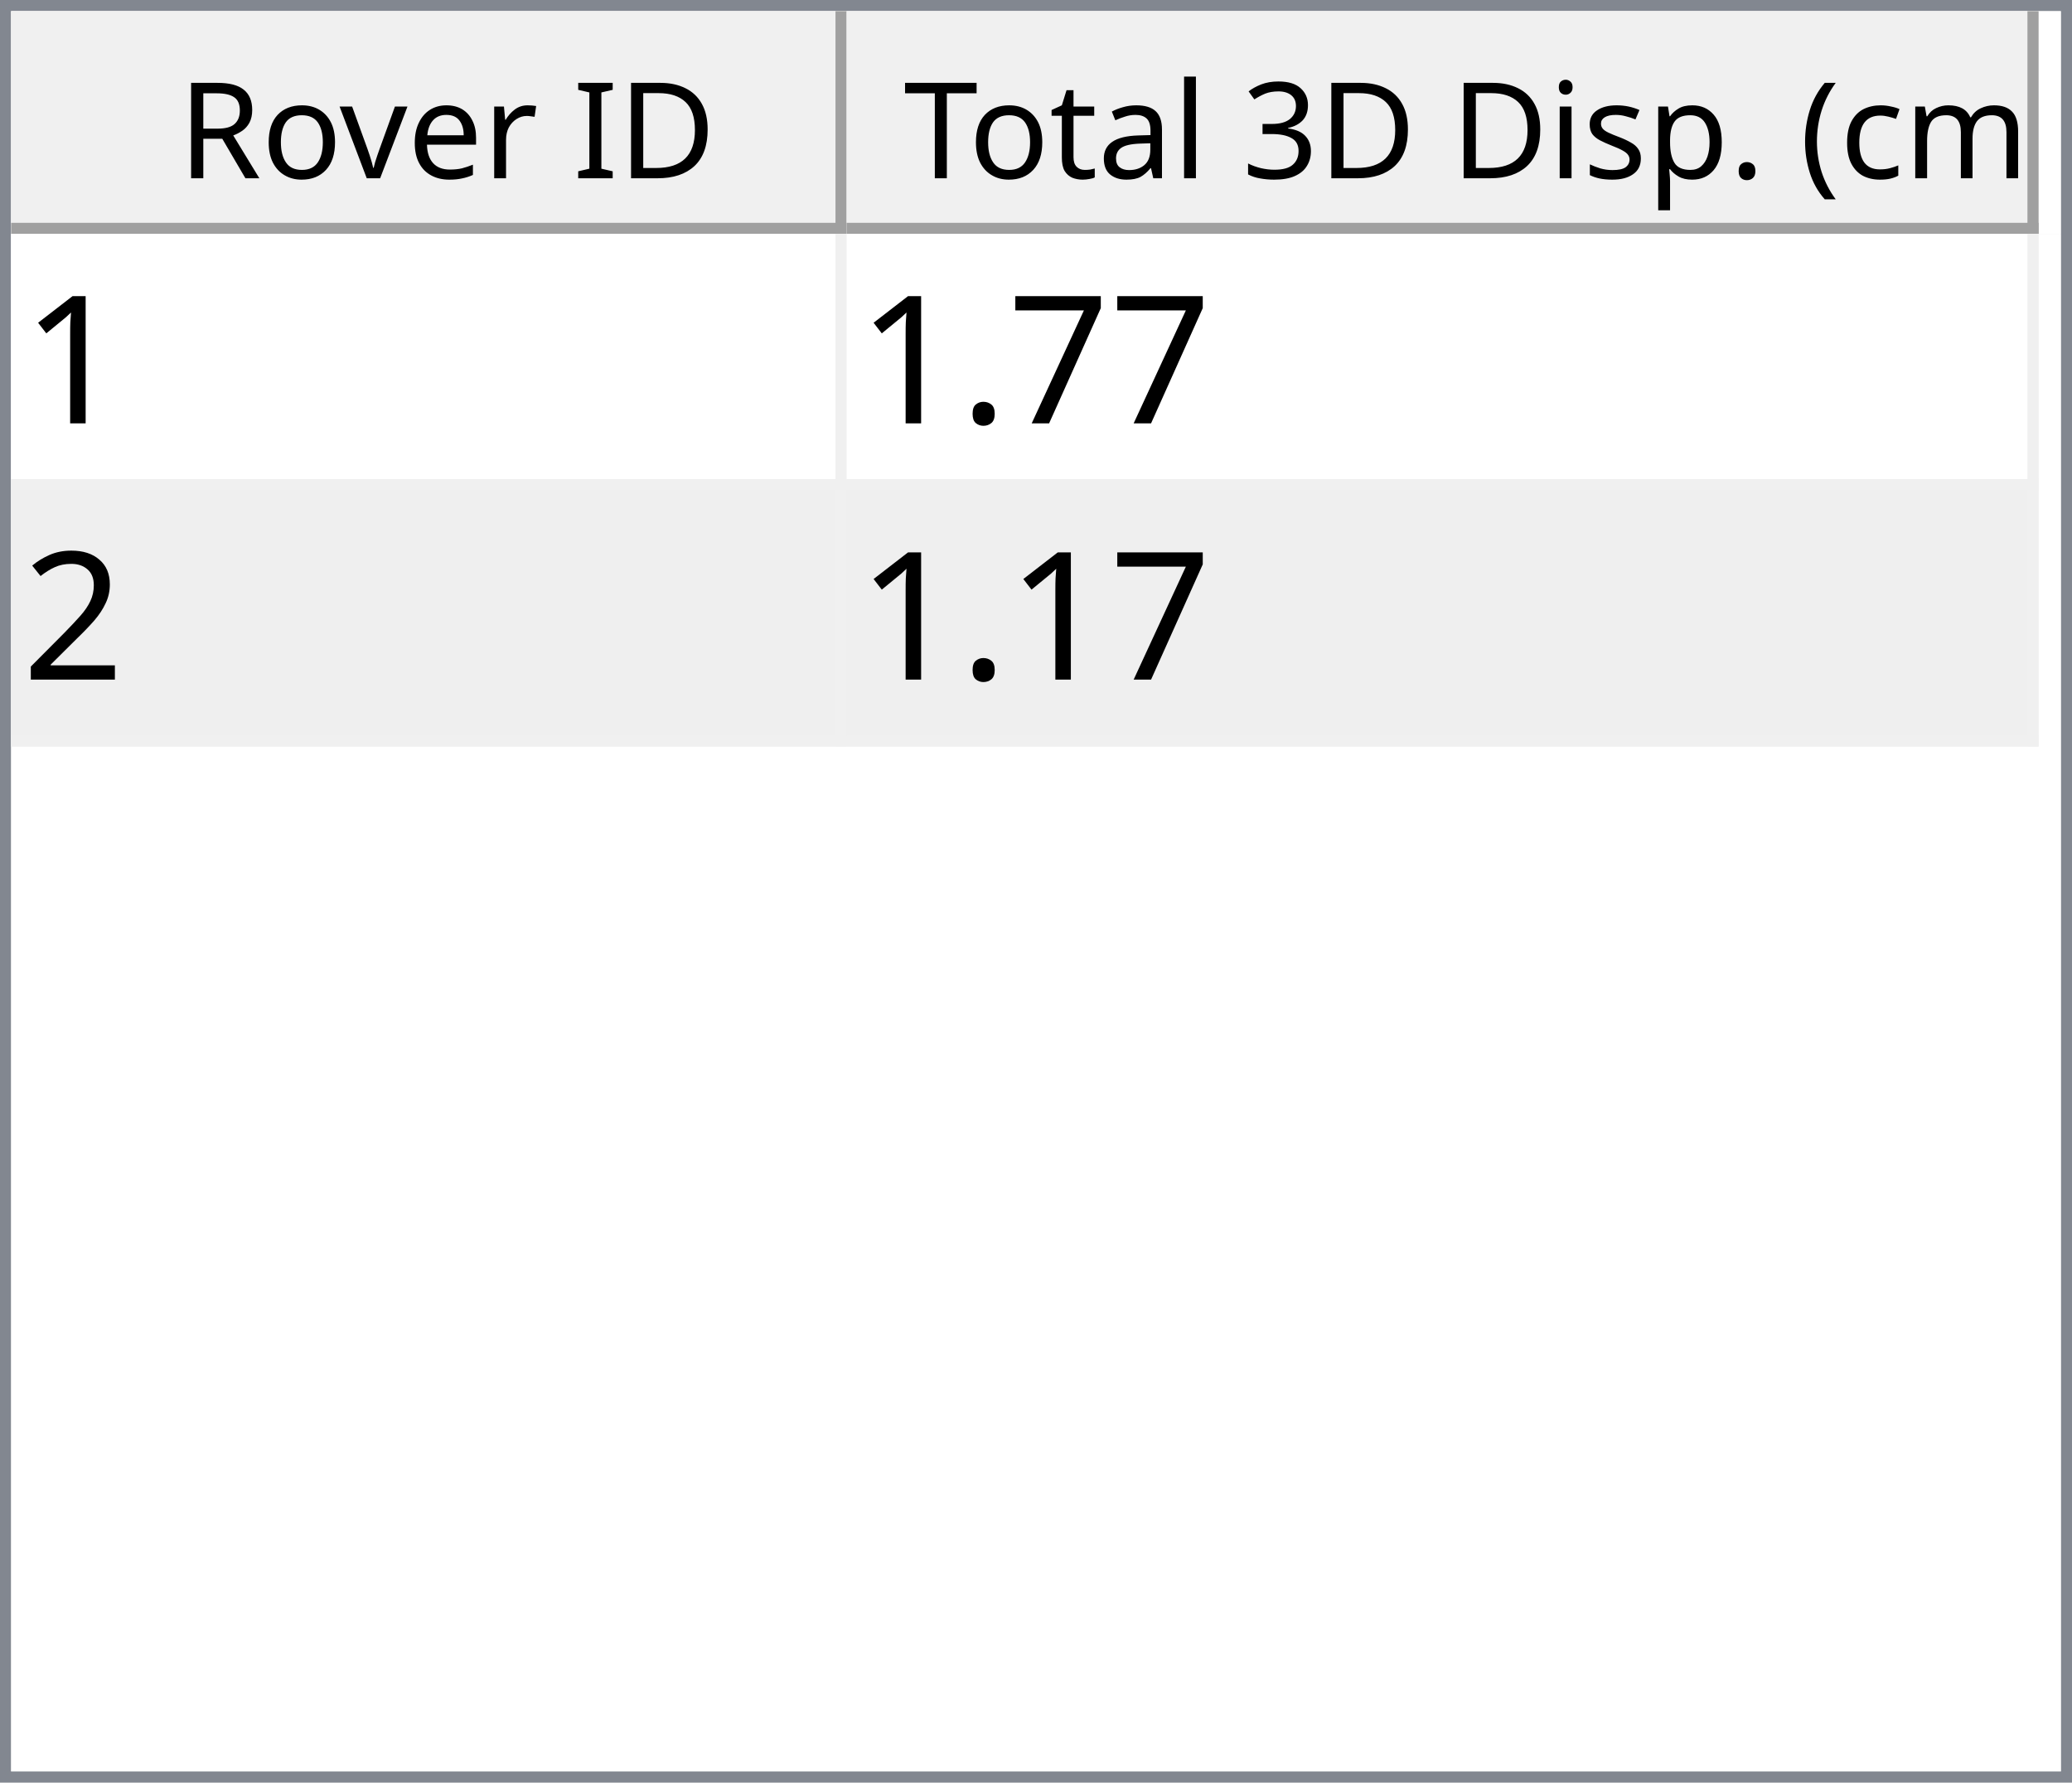
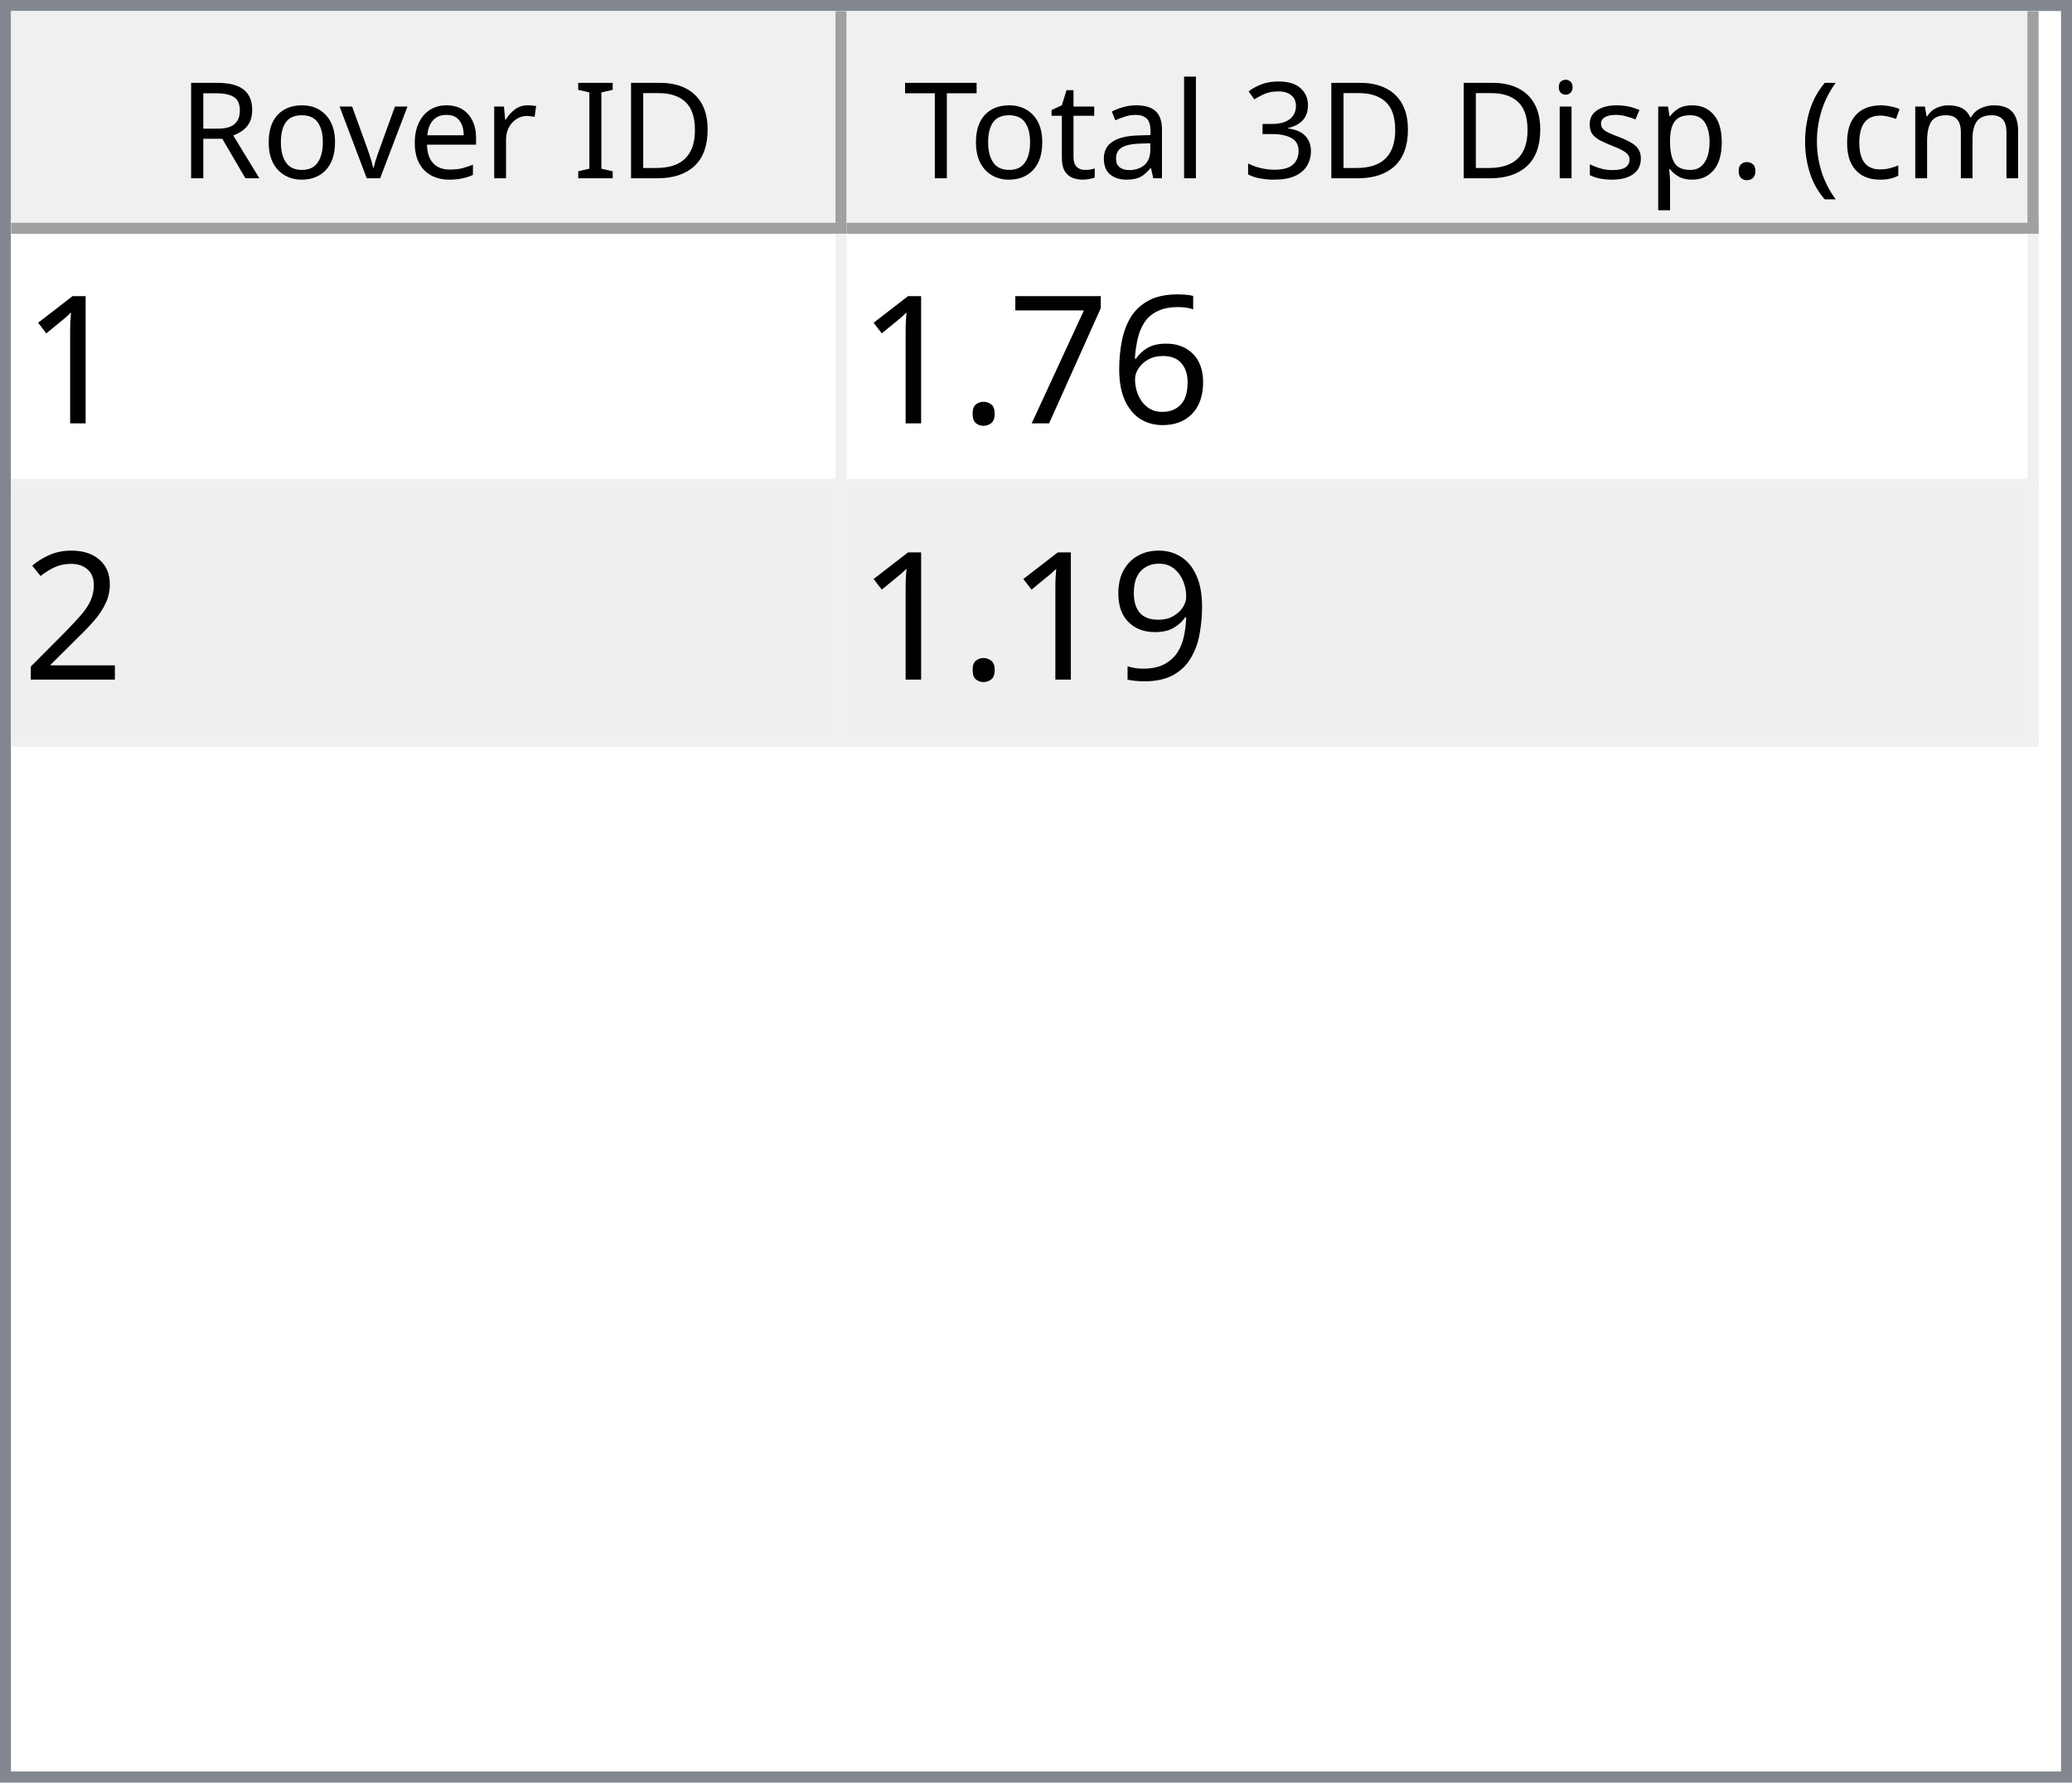
<svg xmlns="http://www.w3.org/2000/svg" style="fill-opacity:1; color-rendering:auto; color-interpolation:auto; text-rendering:auto; stroke:black; stroke-linecap:square; stroke-miterlimit:10; shape-rendering:auto; stroke-opacity:1; fill:black; stroke-dasharray:none; font-weight:normal; stroke-width:1; font-family:'Dialog'; font-style:normal; stroke-linejoin:miter; font-size:12px; stroke-dashoffset:0; image-rendering:auto;" width="186" height="160">
  <defs id="genericDefs" />
  <g>
    <defs id="defs1">
      <clipPath clipPathUnits="userSpaceOnUse" id="clipPath1">
        <path d="M0 0 L186 0 L186 160 L0 160 L0 0 Z" />
      </clipPath>
      <clipPath clipPathUnits="userSpaceOnUse" id="clipPath2">
        <path d="M0 0 L0 160 L186 160 L186 0 Z" />
      </clipPath>
      <clipPath clipPathUnits="userSpaceOnUse" id="clipPath3">
        <path d="M0 0 L0 20 L184 20 L184 0 Z" />
      </clipPath>
      <clipPath clipPathUnits="userSpaceOnUse" id="clipPath4">
        <path d="M0 0 L0 20 L75 20 L75 0 Z" />
      </clipPath>
      <clipPath clipPathUnits="userSpaceOnUse" id="clipPath5">
        <path d="M1 1 L1 19 L74 19 L74 1 Z" />
      </clipPath>
      <clipPath clipPathUnits="userSpaceOnUse" id="clipPath6">
        <path d="M0 0 L0 18 L73 18 L73 0 Z" />
      </clipPath>
      <clipPath clipPathUnits="userSpaceOnUse" id="clipPath7">
        <path d="M-0.5 -0.5 L-0.5 19.5 L74.5 19.5 L74.5 -0.5 Z" />
      </clipPath>
      <clipPath clipPathUnits="userSpaceOnUse" id="clipPath8">
        <path d="M0 0 L0 20 L107 20 L107 0 Z" />
      </clipPath>
      <clipPath clipPathUnits="userSpaceOnUse" id="clipPath9">
        <path d="M1 1 L1 19 L106 19 L106 1 Z" />
      </clipPath>
      <clipPath clipPathUnits="userSpaceOnUse" id="clipPath10">
        <path d="M0 0 L0 18 L105 18 L105 0 Z" />
      </clipPath>
      <clipPath clipPathUnits="userSpaceOnUse" id="clipPath11">
        <path d="M-0.5 -0.5 L-0.5 19.5 L106.5 19.5 L106.5 -0.5 Z" />
      </clipPath>
      <clipPath clipPathUnits="userSpaceOnUse" id="clipPath12">
        <path d="M0 0 L0 138 L184 138 L184 0 Z" />
      </clipPath>
      <clipPath clipPathUnits="userSpaceOnUse" id="clipPath13">
        <path d="M0 0 L0 46 L182 46 L182 0 Z" />
      </clipPath>
      <clipPath clipPathUnits="userSpaceOnUse" id="clipPath14">
        <path d="M-0.5 -0.5 L-0.5 45.5 L181.5 45.5 L181.5 -0.5 Z" />
      </clipPath>
      <clipPath clipPathUnits="userSpaceOnUse" id="clipPath15">
        <path d="M0 0 L0 22 L74 22 L74 0 Z" />
      </clipPath>
      <clipPath clipPathUnits="userSpaceOnUse" id="clipPath16">
        <path d="M0 0 L0 22 L106 22 L106 0 Z" />
      </clipPath>
      <font horiz-adv-x="64.551" id="font1">
        <font-face ascent="107.91" descent="25.098" units-per-em="100" style="font-style:normal; font-family:Segoe UI; font-weight:normal;" />
        <missing-glyph horiz-adv-x="64.551" d="M8.109 0 L8.109 68.266 L56.453 68.266 L56.453 0 L8.109 0 ZM15.328 7.234 L49.219 7.234 L49.219 61.031 L15.328 61.031 L15.328 7.234 Z" />
        <glyph unicode="D" horiz-adv-x="70.117" d="M9.188 0 L9.188 70.016 L28.516 70.016 Q65.531 70.016 65.531 35.891 Q65.531 19.672 55.25 9.836 Q44.969 0 27.734 0 L9.188 0 ZM17.391 62.594 L17.391 7.422 L27.828 7.422 Q41.609 7.422 49.273 14.797 Q56.938 22.172 56.938 35.688 Q56.938 62.594 28.328 62.594 L17.391 62.594 Z" />
        <glyph unicode="I" horiz-adv-x="26.611" d="M17.391 0 L9.188 0 L9.188 70.016 L17.391 70.016 L17.391 0 Z" />
        <glyph unicode=" " horiz-adv-x="27.393" d="" />
        <glyph unicode="r" horiz-adv-x="34.766" d="M34.188 41.891 Q32.078 43.5 28.125 43.5 Q23 43.5 19.555 38.672 Q16.109 33.844 16.109 25.484 L16.109 0 L8.109 0 L8.109 50 L16.109 50 L16.109 39.703 L16.312 39.703 Q18.016 44.969 21.531 47.922 Q25.047 50.875 29.391 50.875 Q32.516 50.875 34.188 50.203 L34.188 41.891 Z" />
        <glyph unicode="e" horiz-adv-x="52.295" d="M48.297 23 L12.984 23 Q13.188 14.656 17.484 10.109 Q21.781 5.562 29.297 5.562 Q37.75 5.562 44.828 11.141 L44.828 3.609 Q38.234 -1.172 27.391 -1.172 Q16.797 -1.172 10.742 5.641 Q4.688 12.453 4.688 24.812 Q4.688 36.469 11.305 43.82 Q17.922 51.172 27.734 51.172 Q37.547 51.172 42.922 44.828 Q48.297 38.484 48.297 27.203 L48.297 23 ZM40.094 29.781 Q40.047 36.719 36.75 40.578 Q33.453 44.438 27.594 44.438 Q21.922 44.438 17.969 40.383 Q14.016 36.328 13.094 29.781 L40.094 29.781 Z" />
        <glyph unicode="v" horiz-adv-x="47.9" d="M47.406 50 L27.484 0 L19.625 0 L0.688 50 L9.469 50 L22.172 13.672 Q23.578 9.672 23.922 6.688 L24.125 6.688 Q24.609 10.453 25.688 13.484 L38.969 50 L47.406 50 Z" />
        <glyph unicode="o" horiz-adv-x="58.594" d="M29 -1.172 Q17.922 -1.172 11.305 5.836 Q4.688 12.844 4.688 24.422 Q4.688 37.016 11.57 44.094 Q18.453 51.172 30.172 51.172 Q41.359 51.172 47.633 44.289 Q53.906 37.406 53.906 25.203 Q53.906 13.234 47.141 6.031 Q40.375 -1.172 29 -1.172 ZM29.594 44.438 Q21.875 44.438 17.383 39.188 Q12.891 33.938 12.891 24.703 Q12.891 15.828 17.43 10.695 Q21.969 5.562 29.594 5.562 Q37.359 5.562 41.531 10.594 Q45.703 15.625 45.703 24.906 Q45.703 34.281 41.531 39.359 Q37.359 44.438 29.594 44.438 Z" />
        <glyph unicode="R" horiz-adv-x="59.814" d="M59.375 0 L49.609 0 L37.891 19.625 Q36.281 22.359 34.766 24.289 Q33.25 26.219 31.664 27.438 Q30.078 28.656 28.25 29.219 Q26.422 29.781 24.125 29.781 L17.391 29.781 L17.391 0 L9.188 0 L9.188 70.016 L30.078 70.016 Q34.672 70.016 38.555 68.867 Q42.438 67.719 45.289 65.375 Q48.141 63.031 49.758 59.547 Q51.375 56.062 51.375 51.375 Q51.375 47.703 50.273 44.656 Q49.172 41.609 47.148 39.211 Q45.125 36.812 42.266 35.133 Q39.406 33.453 35.844 32.516 L35.844 32.328 Q37.594 31.547 38.891 30.547 Q40.188 29.547 41.359 28.18 Q42.531 26.812 43.68 25.078 Q44.828 23.344 46.234 21.047 L59.375 0 ZM17.391 62.594 L17.391 37.203 L28.516 37.203 Q31.594 37.203 34.203 38.133 Q36.812 39.062 38.719 40.797 Q40.625 42.531 41.703 45.047 Q42.781 47.562 42.781 50.688 Q42.781 56.297 39.141 59.445 Q35.5 62.594 28.609 62.594 L17.391 62.594 Z" />
        <glyph unicode=")" horiz-adv-x="30.176" d="M8.297 -15.922 L1.172 -15.922 Q16.406 2.344 16.406 26.812 Q16.406 51.469 1.078 70.016 L8.297 70.016 Q23.531 52.156 23.531 26.703 Q23.531 1.375 8.297 -15.922 Z" />
        <glyph unicode="m" horiz-adv-x="86.133" d="M79.109 0 L71.094 0 L71.094 28.719 Q71.094 37.016 68.531 40.727 Q65.969 44.438 59.906 44.438 Q54.781 44.438 51.195 39.75 Q47.609 35.062 47.609 28.516 L47.609 0 L39.594 0 L39.594 29.688 Q39.594 44.438 28.219 44.438 Q22.953 44.438 19.531 40.016 Q16.109 35.594 16.109 28.516 L16.109 0 L8.109 0 L8.109 50 L16.109 50 L16.109 42.094 L16.312 42.094 Q21.625 51.172 31.844 51.172 Q36.969 51.172 40.773 48.312 Q44.578 45.453 46 40.828 Q51.562 51.172 62.594 51.172 Q79.109 51.172 79.109 30.812 L79.109 0 Z" />
        <glyph unicode="c" horiz-adv-x="46.191" d="M42.188 2.297 Q36.422 -1.172 28.516 -1.172 Q17.828 -1.172 11.258 5.789 Q4.688 12.75 4.688 23.828 Q4.688 36.188 11.766 43.68 Q18.844 51.172 30.672 51.172 Q37.25 51.172 42.281 48.734 L42.281 40.531 Q36.719 44.438 30.375 44.438 Q22.703 44.438 17.797 38.945 Q12.891 33.453 12.891 24.516 Q12.891 15.719 17.508 10.641 Q22.125 5.562 29.891 5.562 Q36.422 5.562 42.188 9.906 L42.188 2.297 Z" />
        <glyph unicode="(" horiz-adv-x="30.176" d="M29.109 -15.922 L21.969 -15.922 Q6.844 1.375 6.844 26.703 Q6.844 52.156 21.969 70.016 L29.203 70.016 Q13.875 51.469 13.875 26.812 Q13.875 2.344 29.109 -15.922 Z" />
        <glyph unicode="." horiz-adv-x="21.68" d="M10.891 -1.078 Q8.641 -1.078 7.055 0.539 Q5.469 2.156 5.469 4.391 Q5.469 6.641 7.055 8.273 Q8.641 9.906 10.891 9.906 Q13.188 9.906 14.797 8.273 Q16.406 6.641 16.406 4.391 Q16.406 2.156 14.797 0.539 Q13.188 -1.078 10.891 -1.078 Z" />
        <glyph unicode="p" horiz-adv-x="58.789" d="M16.312 7.234 L16.109 7.234 L16.109 -23 L8.109 -23 L8.109 50 L16.109 50 L16.109 41.219 L16.312 41.219 Q22.219 51.172 33.594 51.172 Q43.266 51.172 48.688 44.461 Q54.109 37.75 54.109 26.469 Q54.109 13.922 48 6.375 Q41.891 -1.172 31.297 -1.172 Q21.578 -1.172 16.312 7.234 ZM16.109 27.391 L16.109 20.406 Q16.109 14.203 20.141 9.883 Q24.172 5.562 30.375 5.562 Q37.641 5.562 41.773 11.133 Q45.906 16.703 45.906 26.609 Q45.906 34.969 42.047 39.703 Q38.188 44.438 31.594 44.438 Q24.609 44.438 20.359 39.578 Q16.109 34.719 16.109 27.391 Z" />
        <glyph unicode="s" horiz-adv-x="42.432" d="M5.078 1.812 L5.078 10.406 Q11.625 5.562 19.484 5.562 Q30.031 5.562 30.031 12.594 Q30.031 14.594 29.125 15.992 Q28.219 17.391 26.68 18.461 Q25.141 19.531 23.07 20.383 Q21 21.234 18.609 22.172 Q15.281 23.484 12.766 24.828 Q10.25 26.172 8.57 27.859 Q6.891 29.547 6.031 31.695 Q5.172 33.844 5.172 36.719 Q5.172 40.234 6.789 42.945 Q8.406 45.656 11.086 47.484 Q13.766 49.312 17.211 50.242 Q20.656 51.172 24.312 51.172 Q30.812 51.172 35.938 48.922 L35.938 40.828 Q30.422 44.438 23.25 44.438 Q21 44.438 19.195 43.922 Q17.391 43.406 16.094 42.477 Q14.797 41.547 14.086 40.258 Q13.375 38.969 13.375 37.406 Q13.375 35.453 14.086 34.133 Q14.797 32.812 16.164 31.789 Q17.531 30.766 19.484 29.938 Q21.438 29.109 23.922 28.125 Q27.25 26.859 29.883 25.516 Q32.516 24.172 34.375 22.484 Q36.234 20.797 37.234 18.602 Q38.234 16.406 38.234 13.375 Q38.234 9.672 36.602 6.938 Q34.969 4.203 32.234 2.398 Q29.5 0.594 25.93 -0.289 Q22.359 -1.172 18.453 -1.172 Q10.75 -1.172 5.078 1.812 Z" />
        <glyph unicode="i" horiz-adv-x="24.219" d="M12.203 62.703 Q10.062 62.703 8.547 64.164 Q7.031 65.625 7.031 67.875 Q7.031 70.125 8.547 71.609 Q10.062 73.094 12.203 73.094 Q14.406 73.094 15.945 71.609 Q17.484 70.125 17.484 67.875 Q17.484 65.719 15.945 64.211 Q14.406 62.703 12.203 62.703 ZM16.109 0 L8.109 0 L8.109 50 L16.109 50 L16.109 0 Z" />
        <glyph unicode="3" horiz-adv-x="53.906" d="M46.531 19.828 Q46.531 15.094 44.75 11.211 Q42.969 7.328 39.719 4.57 Q36.469 1.812 31.93 0.297 Q27.391 -1.219 21.922 -1.219 Q11.922 -1.219 6 2.594 L6 11.188 Q13.094 5.609 22.219 5.609 Q25.875 5.609 28.828 6.539 Q31.781 7.469 33.906 9.227 Q36.031 10.984 37.18 13.477 Q38.328 15.969 38.328 19.094 Q38.328 32.812 18.797 32.812 L12.984 32.812 L12.984 39.594 L18.5 39.594 Q35.797 39.594 35.797 52.484 Q35.797 64.406 22.609 64.406 Q15.188 64.406 8.688 59.422 L8.688 67.188 Q15.375 71.188 24.609 71.188 Q29 71.188 32.57 69.969 Q36.141 68.75 38.68 66.555 Q41.219 64.359 42.609 61.281 Q44 58.203 44 54.5 Q44 40.672 30.031 36.719 L30.031 36.531 Q33.594 36.141 36.625 34.797 Q39.656 33.453 41.852 31.305 Q44.047 29.156 45.289 26.25 Q46.531 23.344 46.531 19.828 Z" />
        <glyph unicode="l" horiz-adv-x="24.219" d="M16.109 0 L8.109 0 L8.109 74.031 L16.109 74.031 L16.109 0 Z" />
        <glyph unicode="a" horiz-adv-x="50.879" d="M43.891 0 L35.891 0 L35.891 7.812 L35.688 7.812 Q30.469 -1.172 20.312 -1.172 Q12.844 -1.172 8.617 2.781 Q4.391 6.734 4.391 13.281 Q4.391 27.297 20.906 29.594 L35.891 31.688 Q35.891 44.438 25.594 44.438 Q16.547 44.438 9.281 38.281 L9.281 46.484 Q16.656 51.172 26.266 51.172 Q43.891 51.172 43.891 32.516 L43.891 0 ZM35.891 25.297 L23.828 23.641 Q18.266 22.859 15.43 20.875 Q12.594 18.891 12.594 13.875 Q12.594 10.203 15.211 7.883 Q17.828 5.562 22.172 5.562 Q28.125 5.562 32.008 9.742 Q35.891 13.922 35.891 20.312 L35.891 25.297 Z" />
        <glyph unicode="t" horiz-adv-x="33.887" d="M31.297 0.484 Q28.469 -1.078 23.828 -1.078 Q10.688 -1.078 10.688 13.578 L10.688 43.172 L2.094 43.172 L2.094 50 L10.688 50 L10.688 62.203 L18.703 64.797 L18.703 50 L31.297 50 L31.297 43.172 L18.703 43.172 L18.703 14.984 Q18.703 9.969 20.414 7.82 Q22.125 5.672 26.078 5.672 Q29.109 5.672 31.297 7.328 L31.297 0.484 Z" />
        <glyph unicode="T" horiz-adv-x="52.393" d="M50.594 62.594 L30.375 62.594 L30.375 0 L22.172 0 L22.172 62.594 L2 62.594 L2 70.016 L50.594 70.016 L50.594 62.594 Z" />
      </font>
      <font horiz-adv-x="75.0" id="font2">
        <font-face ascent="100.537" descent="21.973" units-per-em="100" style="font-style:normal; font-family:sans-serif; font-weight:normal;" />
        <missing-glyph horiz-adv-x="75.0" d="M12.5 0 L12.5 62.5 L62.5 62.5 L62.5 0 L12.5 0 ZM14.062 1.562 L60.938 1.562 L60.938 60.938 L14.062 60.938 L14.062 1.562 Z" />
        <glyph unicode="1" horiz-adv-x="55.615" d="M37.25 0 L28.469 0 L28.469 56 Q25.297 52.984 20.141 49.953 Q14.984 46.922 10.891 45.406 L10.891 53.906 Q18.266 57.375 23.781 62.305 Q29.297 67.234 31.594 71.875 L37.25 71.875 L37.25 0 Z" />
+         <glyph unicode="6" horiz-adv-x="55.615" d="M49.75 54.047 L41.016 53.375 Q39.844 58.547 37.703 60.891 Q34.125 64.656 28.906 64.656 Q24.703 64.656 21.531 62.312 Q17.391 59.281 14.992 53.469 Q12.594 47.656 12.5 36.922 Q15.672 41.75 20.266 44.094 Q24.859 46.438 29.891 46.438 Q38.672 46.438 44.852 39.969 Q51.031 33.5 51.031 23.25 Q51.031 16.5 48.125 10.719 Q45.219 4.938 40.141 1.859 Q35.062 -1.219 28.609 -1.219 Q17.625 -1.219 10.695 6.859 Q3.766 14.938 3.766 33.5 Q3.766 54.25 11.422 63.672 Q18.109 71.875 29.438 71.875 Q37.891 71.875 43.289 67.141 Q48.688 62.406 49.75 54.047 ZM13.875 23.188 Q13.875 18.656 15.797 14.508 Q17.719 10.359 21.188 8.18 Q24.656 6 28.469 6 Q34.031 6 38.039 10.492 Q42.047 14.984 42.047 22.703 Q42.047 30.125 38.086 34.398 Q34.125 38.672 28.125 38.672 Q22.172 38.672 18.023 34.398 Q13.875 30.125 13.875 23.188 Z" />
        <glyph unicode="7" horiz-adv-x="55.615" d="M4.734 62.203 L4.734 70.656 L51.078 70.656 L51.078 63.812 Q44.234 56.547 37.523 44.484 Q30.812 32.422 27.156 19.672 Q24.516 10.688 23.781 0 L14.75 0 Q14.891 8.453 18.062 20.414 Q21.234 32.375 27.172 43.484 Q33.109 54.594 39.797 62.203 L4.734 62.203 Z" />
        <glyph unicode="." horiz-adv-x="27.783" d="M9.078 0 L9.078 10.016 L19.094 10.016 L19.094 0 L9.078 0 Z" />
        <glyph unicode="2" horiz-adv-x="55.615" d="M50.344 8.453 L50.344 0 L3.031 0 Q2.938 3.172 4.047 6.109 Q5.859 10.938 9.836 15.625 Q13.812 20.312 21.344 26.469 Q33.016 36.031 37.117 41.625 Q41.219 47.219 41.219 52.203 Q41.219 57.422 37.477 61.008 Q33.734 64.594 27.734 64.594 Q21.391 64.594 17.578 60.789 Q13.766 56.984 13.719 50.25 L4.688 51.172 Q5.609 61.281 11.664 66.578 Q17.719 71.875 27.938 71.875 Q38.234 71.875 44.242 66.164 Q50.25 60.453 50.25 52 Q50.25 47.703 48.492 43.555 Q46.734 39.406 42.656 34.812 Q38.578 30.219 29.109 22.219 Q21.188 15.578 18.945 13.211 Q16.703 10.844 15.234 8.453 L50.344 8.453 Z" />
+         <glyph unicode="9" horiz-adv-x="55.615" d="M5.469 16.547 L13.922 17.328 Q14.984 11.375 18.016 8.688 Q21.047 6 25.781 6 Q29.828 6 32.883 7.859 Q35.938 9.719 37.891 12.82 Q39.844 15.922 41.164 21.195 Q42.484 26.469 42.484 31.938 Q42.484 32.516 42.438 33.688 Q39.797 29.5 35.234 26.883 Q30.672 24.266 25.344 24.266 Q16.453 24.266 10.305 30.711 Q4.156 37.156 4.156 47.703 Q4.156 58.594 10.578 65.234 Q17 71.875 26.656 71.875 Q33.641 71.875 39.43 68.117 Q45.219 64.359 48.219 57.398 Q51.219 50.438 51.219 37.25 Q51.219 23.531 48.242 15.406 Q45.266 7.281 39.383 3.031 Q33.5 -1.219 25.594 -1.219 Q17.188 -1.219 11.867 3.445 Q6.547 8.109 5.469 16.547 ZM41.453 48.141 Q41.453 55.719 37.43 60.156 Q33.406 64.594 27.734 64.594 Q21.875 64.594 17.531 59.812 Q13.188 55.031 13.188 47.406 Q13.188 40.578 17.312 36.305 Q21.438 32.031 27.484 32.031 Q33.594 32.031 37.523 36.305 Q41.453 40.578 41.453 48.141 Z" />
      </font>
    </defs>
    <g style="fill:white; stroke:white;">
      <rect x="0" y="0" width="186" style="clip-path:url(#clipPath1); stroke:none;" height="160" />
    </g>
    <g style="fill:white; text-rendering:optimizeSpeed; color-rendering:optimizeSpeed; image-rendering:optimizeSpeed; shape-rendering:crispEdges; stroke:white; color-interpolation:sRGB;">
      <rect x="0" width="186" height="160" y="0" style="stroke:none;" />
      <path style="stroke:none;" d="M0 160 L186 160 L186 0 L0 0 Z" />
    </g>
    <g style="fill:rgb(240,240,240); font-family:'Segoe UI'; stroke:rgb(240,240,240);">
      <rect x="0" y="0" width="186" style="clip-path:url(#clipPath2); stroke:none;" height="160" />
    </g>
    <g style="fill:rgb(130,135,144); font-family:'Segoe UI'; stroke:rgb(130,135,144);">
      <path d="M0 0 L186 0 L186 160 L0 160 L0 0 ZM1 1 L185 1 L185 159 L1 159 L1 1 Z" style="fill-rule:evenodd; clip-path:url(#clipPath2); stroke:none;" />
    </g>
    <g style="fill:white; font-family:'Segoe UI'; stroke:white;" transform="translate(1,1)">
      <rect x="0" y="0" width="184" style="clip-path:url(#clipPath3); stroke:none;" height="20" />
    </g>
    <g style="fill:rgb(240,240,240); font-family:'Segoe UI'; stroke:rgb(240,240,240);" transform="translate(1,1)">
      <rect x="0" y="0" width="75" style="clip-path:url(#clipPath4); stroke:none;" height="20" />
    </g>
    <g style="font-family:'Segoe UI';" transform="translate(2,2)">
      <text x="14" xml:space="preserve" y="14" style="clip-path:url(#clipPath6); stroke:none;">Rover ID</text>
    </g>
    <g style="fill:rgb(160,160,160); font-family:'Segoe UI'; stroke:rgb(160,160,160); stroke-linejoin:bevel;" transform="translate(1.5,1.5)">
      <line x1="74" x2="74" y1="0" style="fill:none; clip-path:url(#clipPath7);" y2="19" />
    </g>
    <g style="fill:rgb(160,160,160); font-family:'Segoe UI'; stroke:rgb(160,160,160); stroke-linejoin:bevel;" transform="matrix(1,0,0,1,1,1) translate(0.5,0.5)">
      <line x1="0" x2="74" y1="19" style="fill:none; clip-path:url(#clipPath7);" y2="19" />
    </g>
    <g style="fill:rgb(240,240,240); font-family:'Segoe UI'; stroke:rgb(240,240,240);" transform="translate(76,1)">
      <rect x="0" y="0" width="107" style="clip-path:url(#clipPath8); stroke:none;" height="20" />
    </g>
    <g style="font-family:'Segoe UI';" transform="translate(77,2)">
      <text x="1" xml:space="preserve" y="14" style="clip-path:url(#clipPath10); stroke:none;"> Total 3D Disp. (cm)</text>
    </g>
    <g style="fill:rgb(160,160,160); font-family:'Segoe UI'; stroke:rgb(160,160,160); stroke-linejoin:bevel;" transform="translate(76.5,1.5)">
      <line x1="106" x2="106" y1="0" style="fill:none; clip-path:url(#clipPath11);" y2="19" />
    </g>
    <g style="fill:rgb(160,160,160); font-family:'Segoe UI'; stroke:rgb(160,160,160); stroke-linejoin:bevel;" transform="matrix(1,0,0,1,76,1) translate(0.5,0.5)">
      <line x1="0" x2="106" y1="19" style="fill:none; clip-path:url(#clipPath11);" y2="19" />
    </g>
    <g style="fill:white; font-family:'Segoe UI'; stroke:white;" transform="translate(1,21)">
      <rect x="0" y="0" width="184" style="clip-path:url(#clipPath12); stroke:none;" height="138" />
    </g>
    <g style="fill:rgb(240,240,240); font-size:16px; font-family:sans-serif; stroke:rgb(240,240,240);" transform="translate(1,21)">
      <rect x="0" y="0" width="182" style="clip-path:url(#clipPath13); stroke:none;" height="46" />
      <line transform="translate(0.5,0.5)" x1="0" x2="181" y1="22" style="clip-path:url(#clipPath14); fill:none; stroke-linejoin:bevel;" y2="22" />
    </g>
    <g transform="matrix(1,0,0,1,1,21) translate(0.5,0.5)" style="fill:rgb(240,240,240); font-size:16px; font-family:sans-serif; stroke:rgb(240,240,240); stroke-linejoin:bevel;">
      <line x1="0" x2="181" y1="45" style="fill:none; clip-path:url(#clipPath14);" y2="45" />
    </g>
    <g transform="matrix(1,0,0,1,1,21) translate(0.5,0.5)" style="fill:rgb(240,240,240); font-size:16px; font-family:sans-serif; stroke:rgb(240,240,240); stroke-linejoin:bevel;">
      <line x1="74" x2="74" y1="0" style="fill:none; clip-path:url(#clipPath14);" y2="45" />
    </g>
    <g transform="matrix(1,0,0,1,1,21) translate(0.5,0.5)" style="fill:rgb(240,240,240); font-size:16px; font-family:sans-serif; stroke:rgb(240,240,240); stroke-linejoin:bevel;">
      <line x1="181" x2="181" y1="0" style="fill:none; clip-path:url(#clipPath14);" y2="45" />
    </g>
    <g style="fill:white; font-size:16px; font-family:sans-serif; stroke:white;" transform="matrix(1,0,0,1,1,21)">
      <rect x="0" y="0" width="74" style="clip-path:url(#clipPath15); stroke:none;" height="22" />
      <text x="1" y="17" style="fill:black; clip-path:url(#clipPath15); stroke:none;" xml:space="preserve">1</text>
    </g>
    <g style="fill:white; font-size:16px; font-family:sans-serif; stroke:white;" transform="matrix(1,0,0,1,1,21) translate(75,0)">
      <rect x="0" y="0" width="106" style="clip-path:url(#clipPath16); stroke:none;" height="22" />
-       <text x="1" y="17" style="fill:black; clip-path:url(#clipPath16); stroke:none;" xml:space="preserve">1.77</text>
+       <text x="1" y="17" style="fill:black; clip-path:url(#clipPath16); stroke:none;" xml:space="preserve">1.76</text>
    </g>
    <g style="fill:rgb(239,239,239); font-size:16px; font-family:sans-serif; stroke:rgb(239,239,239);" transform="matrix(1,0,0,1,1,21) translate(0,23)">
      <rect x="0" y="0" width="74" style="clip-path:url(#clipPath15); stroke:none;" height="22" />
      <text x="1" y="17" style="fill:black; clip-path:url(#clipPath15); stroke:none;" xml:space="preserve">2</text>
    </g>
    <g style="fill:rgb(239,239,239); font-size:16px; font-family:sans-serif; stroke:rgb(239,239,239);" transform="matrix(1,0,0,1,1,21) translate(75,23)">
      <rect x="0" y="0" width="106" style="clip-path:url(#clipPath16); stroke:none;" height="22" />
-       <text x="1" y="17" style="fill:black; clip-path:url(#clipPath16); stroke:none;" xml:space="preserve">1.17</text>
+       <text x="1" y="17" style="fill:black; clip-path:url(#clipPath16); stroke:none;" xml:space="preserve">1.19</text>
    </g>
  </g>
</svg>
